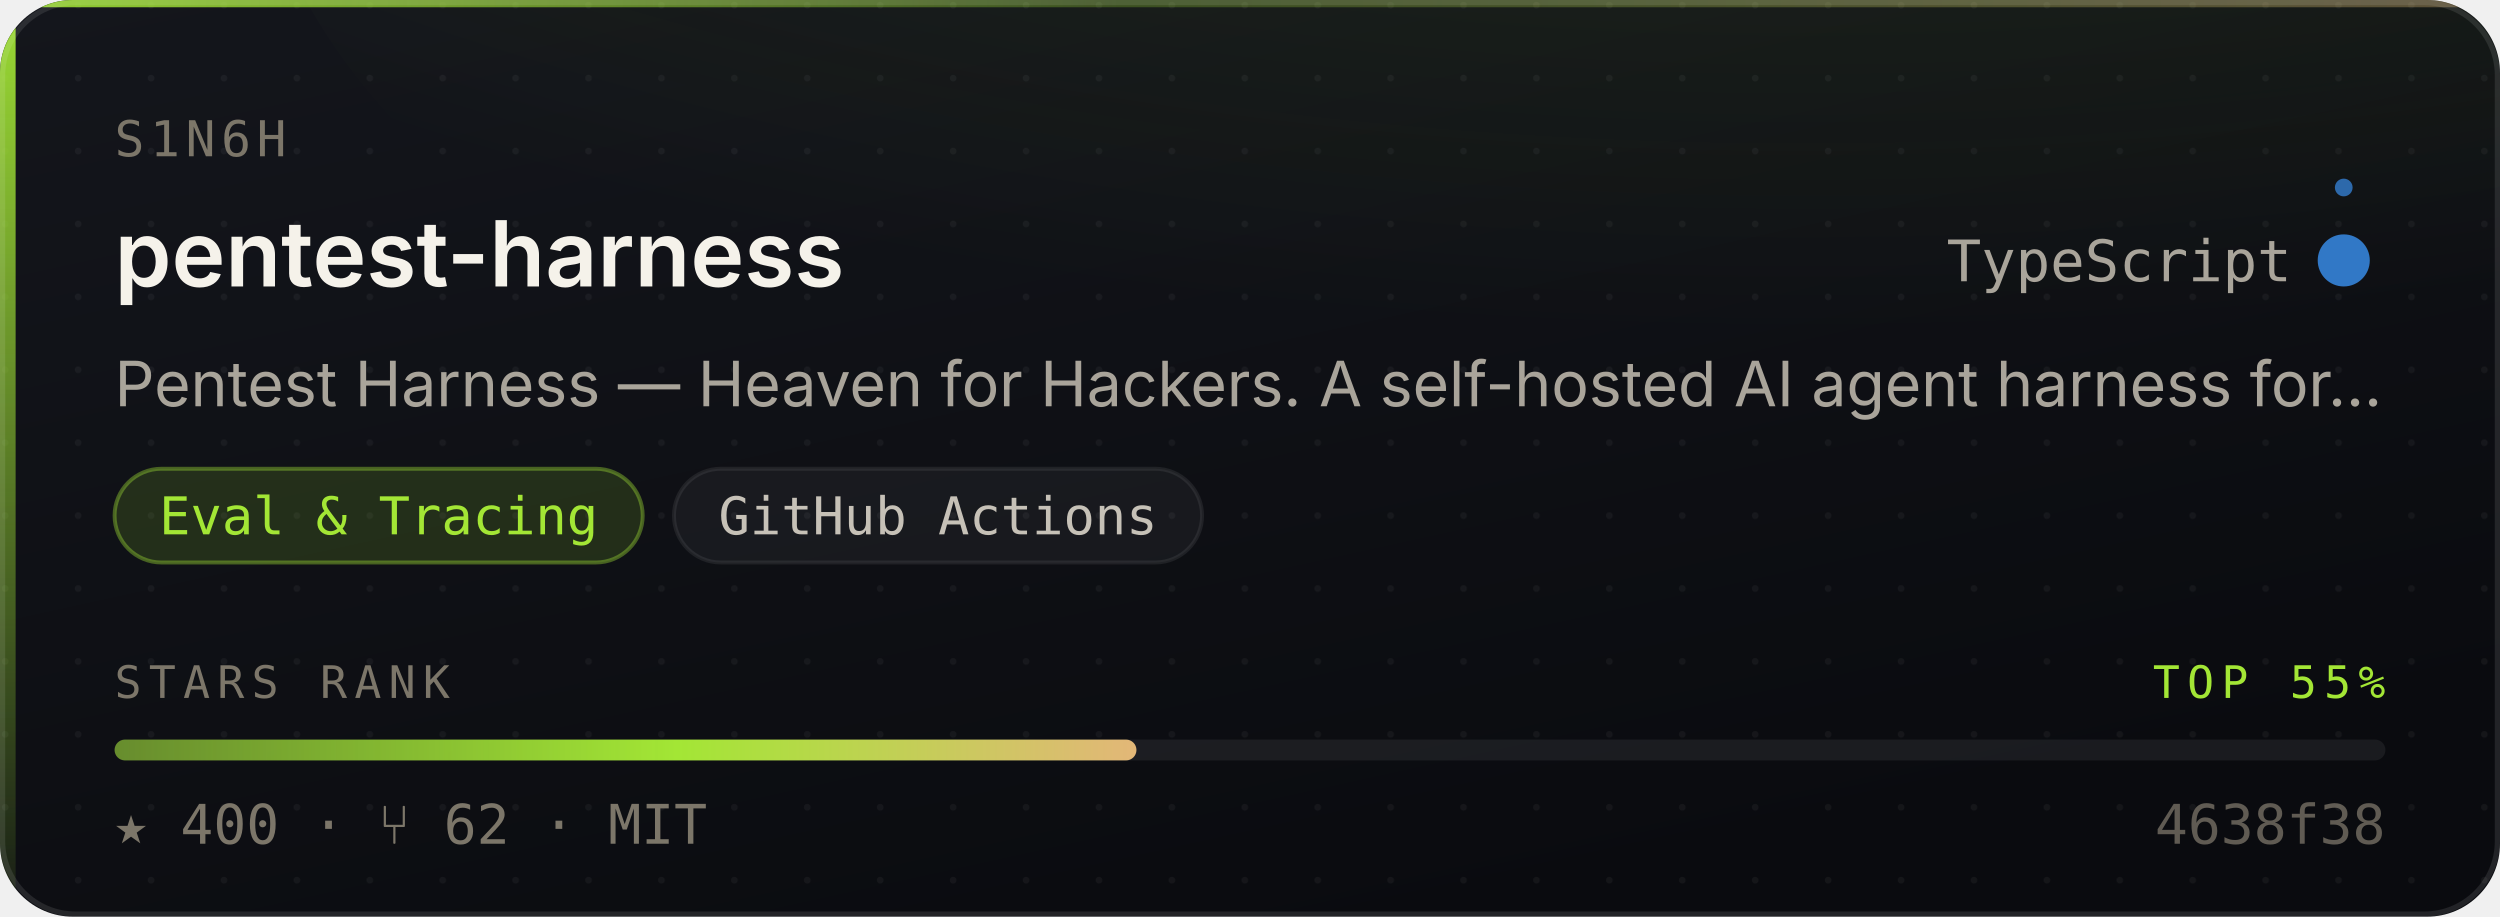
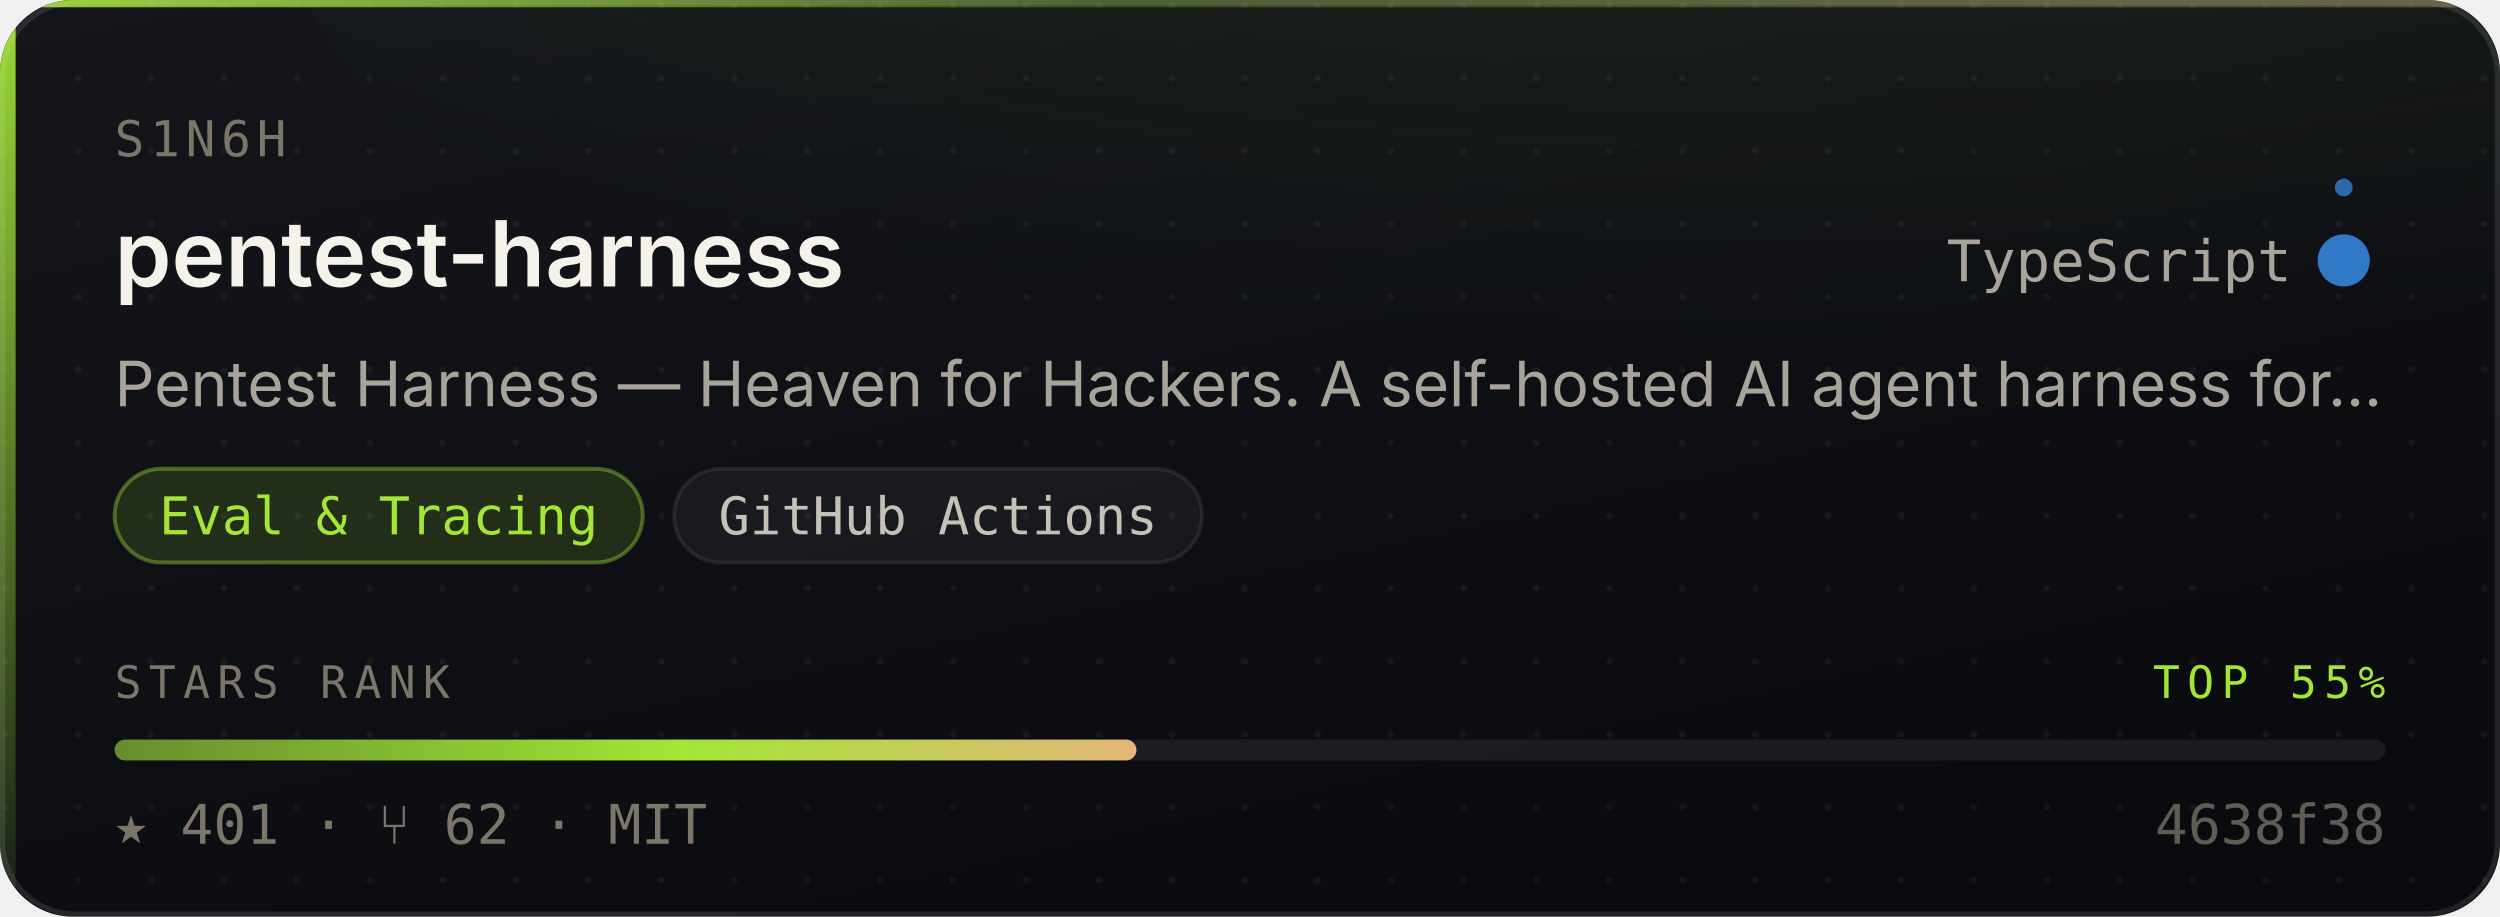
- <svg xmlns="http://www.w3.org/2000/svg" width="480" height="176" viewBox="0 0 480 176" role="img" aria-label="S1N6H/pentest-harness — Eval &amp; Tracing, 400 stars, top 55% of this corpus">
+ <svg xmlns="http://www.w3.org/2000/svg" width="480" height="176" viewBox="0 0 480 176" role="img" aria-label="S1N6H/pentest-harness — Eval &amp; Tracing, 401 stars, top 55% of this corpus">
  <style>
    /* Motion is additive decoration. With reduced motion requested the whole
       motion layer is hidden and the card is still complete and correct. */
    @media (prefers-reduced-motion: reduce){ .mo{ display:none } }
  </style>
  <defs>
    <linearGradient id="surface" x1="0" y1="0" x2="0.6" y2="1">
      <stop offset="0" stop-color="#14161C" />
      <stop offset="1" stop-color="#0A0B0F" />
    </linearGradient>
    <linearGradient id="edge" x1="0" y1="0" x2="1" y2="0">
      <stop offset="0" stop-color="#A3E635" stop-opacity="0.9" />
      <stop offset="0.45" stop-color="#A3E635" stop-opacity="0.25" />
      <stop offset="1" stop-color="#E3B778" stop-opacity="0.35" />
    </linearGradient>
    <linearGradient id="rail" x1="0" y1="0" x2="0" y2="1">
      <stop offset="0" stop-color="#A3E635" stop-opacity="0.95" />
      <stop offset="1" stop-color="#A3E635" stop-opacity="0.06" />
    </linearGradient>
    <radialGradient id="glow" cx="0.5" cy="0" r="0.85">
      <stop offset="0" stop-color="#A3E635" stop-opacity="0.20" />
      <stop offset="1" stop-color="#A3E635" stop-opacity="0" />
    </radialGradient>
    <linearGradient id="sheen" x1="0" y1="0" x2="1" y2="0">
      <stop offset="0" stop-color="#ffffff" stop-opacity="0" />
      <stop offset="0.5" stop-color="#ffffff" stop-opacity="0.055" />
      <stop offset="1" stop-color="#ffffff" stop-opacity="0" />
    </linearGradient>
    <linearGradient id="rankFill" x1="0" y1="0" x2="1" y2="0">
      <stop offset="0" stop-color="rgba(163,230,53,0.55)" />
      <stop offset="0.55" stop-color="#A3E635" />
      <stop offset="1" stop-color="#E3B778" />
    </linearGradient>
    <pattern id="dots" width="14" height="14" patternUnits="userSpaceOnUse">
      <circle cx="1" cy="1" r="0.65" fill="#ffffff" opacity="0.045" />
    </pattern>
    <clipPath id="frame">
      <rect x="0" y="0" width="480" height="176" rx="14" />
    </clipPath>
  </defs>
  <g clip-path="url(#frame)">
    <rect width="480" height="176" fill="url(#surface)" />
    <rect width="480" height="176" fill="url(#dots)" />
    <ellipse cx="345.6" cy="-40" rx="297.6" ry="150" fill="url(#glow)" />
    <rect x="0" y="0" width="3" height="176" fill="url(#rail)" />
    <rect x="0" y="0" width="480" height="1.4" fill="url(#edge)" />
  </g>
  <rect x="0.5" y="0.5" width="479" height="175" rx="14" fill="none" stroke="rgba(255,255,255,0.10)" stroke-width="1" />
  <g class="mo" clip-path="url(#frame)">
    <rect x="-150" y="0" width="130" height="176" fill="url(#sheen)">
      <animate attributeName="x" values="-150;500" dur="5.5s" repeatCount="indefinite" />
    </rect>
    <circle r="2.6" fill="#A3E635" opacity="0">
      <animateMotion dur="3.4s" repeatCount="indefinite" calcMode="linear" keyPoints="0.04;0.96" keyTimes="0;1" path="M1.5 0 L1.5 176" />
      <animate attributeName="opacity" values="0;0.95;0.95;0" keyTimes="0;0.12;0.82;1" dur="3.4s" repeatCount="indefinite" />
    </circle>
  </g>
  <text x="22" y="30" font-size="9.5" letter-spacing="1.1" fill="#7C7669" font-family="ui-monospace,SFMono-Regular,'SF Mono',Menlo,monospace">S1N6H</text>
  <text x="22" y="55" font-size="17.5" font-weight="600" fill="#F5F2EA" font-family="-apple-system,BlinkMacSystemFont,'Segoe UI',Inter,Helvetica,Arial,sans-serif">pentest-harness</text>
  <text x="440" y="54" font-size="11" fill="#A9A49A" text-anchor="end" font-family="ui-monospace,SFMono-Regular,'SF Mono',Menlo,monospace">TypeScript</text>
  <circle cx="450" cy="50" r="4.5" fill="#3178c6" />
  <g class="mo">
    <g>
      <animateTransform attributeName="transform" type="rotate" from="0 450 50" to="360 450 50" dur="7s" repeatCount="indefinite" />
      <circle cx="450" cy="36" r="1.7" fill="#3178c6" opacity="0.85" />
    </g>
    <circle cx="450" cy="50" r="4.5" fill="none" stroke="#3178c6" stroke-width="1">
      <animate attributeName="r" values="4.5;11;4.5" dur="4s" repeatCount="indefinite" />
      <animate attributeName="stroke-opacity" values="0.5;0;0.5" dur="4s" repeatCount="indefinite" />
    </circle>
  </g>
  <text x="22" y="78" font-size="12" fill="#A9A49A" font-family="-apple-system,BlinkMacSystemFont,'Segoe UI',Inter,Helvetica,Arial,sans-serif">Pentest Harness — Heaven for Hackers. A self-hosted AI agent harness for…</text>
  <rect x="22.0" y="90" width="101.4" height="18" rx="9" fill="rgba(163,230,53,0.14)" stroke="rgba(163,230,53,0.38)" stroke-width="0.75" />
  <text x="72.7" y="102.6" font-size="10" fill="#A3E635" text-anchor="middle" font-family="ui-monospace,SFMono-Regular,'SF Mono',Menlo,monospace">Eval &amp; Tracing</text>
  <rect x="129.4" y="90" width="101.4" height="18" rx="9" fill="rgba(255,255,255,0.045)" stroke="rgba(255,255,255,0.075)" stroke-width="0.75" />
  <text x="180.1" y="102.6" font-size="10" fill="#C6C1B7" text-anchor="middle" font-family="ui-monospace,SFMono-Regular,'SF Mono',Menlo,monospace">GitHub Actions</text>
  <text x="22" y="134" font-size="8.6" letter-spacing="1.4" fill="#7C7669" font-family="ui-monospace,SFMono-Regular,'SF Mono',Menlo,monospace">STARS RANK</text>
  <text x="458" y="134" font-size="8.6" letter-spacing="1.4" fill="#A3E635" text-anchor="end" font-family="ui-monospace,SFMono-Regular,'SF Mono',Menlo,monospace">TOP 55%</text>
  <rect x="22" y="142" width="436" height="4" rx="2" fill="rgba(255,255,255,0.07)" />
  <rect x="22" y="142" width="196.2" height="4" rx="2" fill="url(#rankFill)">
    <animate attributeName="width" from="0" to="196.2" dur="1.1s" fill="freeze" calcMode="spline" keySplines="0.16 1 0.3 1" keyTimes="0;1" />
  </rect>
-   <text x="22" y="162" font-size="10.5" fill="#7C7669" font-family="ui-monospace,SFMono-Regular,'SF Mono',Menlo,monospace">★ 400   ·   ⑂ 62   ·   MIT</text>
+   <text x="22" y="162" font-size="10.5" fill="#7C7669" font-family="ui-monospace,SFMono-Regular,'SF Mono',Menlo,monospace">★ 401   ·   ⑂ 62   ·   MIT</text>
  <text x="458" y="162" font-size="10.5" fill="#7C7669" text-anchor="end" font-family="ui-monospace,SFMono-Regular,'SF Mono',Menlo,monospace" opacity="0.75">4638f38</text>
</svg>
